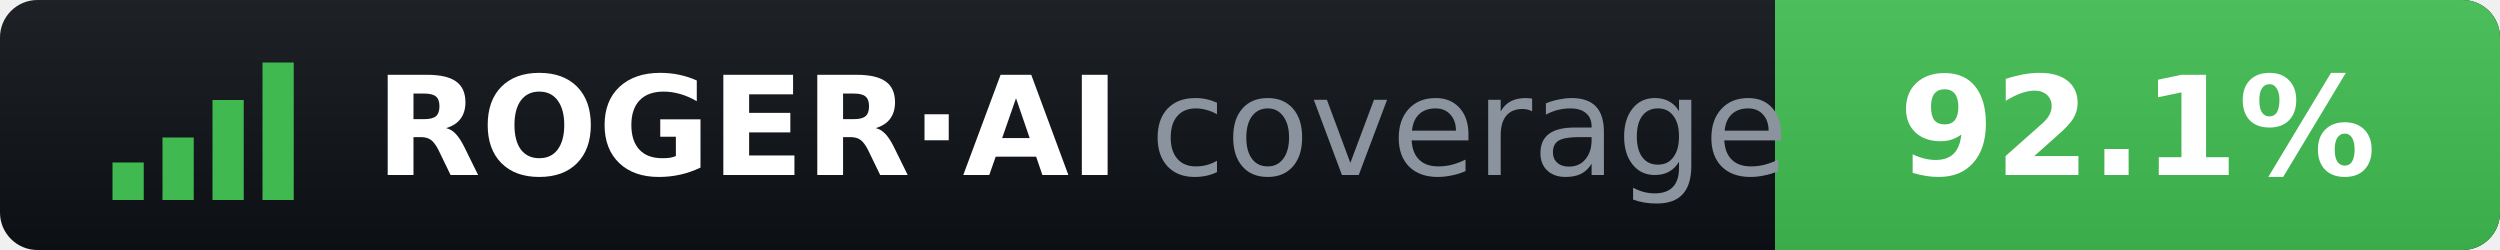
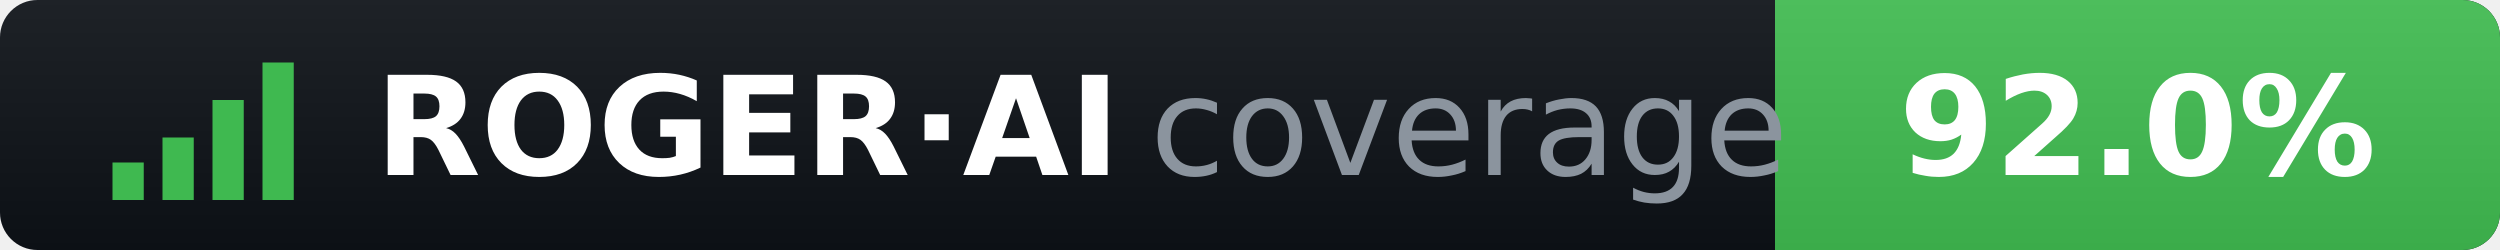
- <svg xmlns="http://www.w3.org/2000/svg" width="200" height="20" role="img" aria-label="ROGER·AI coverage: 92.1%">
+ <svg xmlns="http://www.w3.org/2000/svg" width="200" height="20" role="img" aria-label="ROGER·AI coverage: 92.0%">
  <clipPath id="r">
    <rect width="200" height="20" rx="3" />
  </clipPath>
  <linearGradient id="s" x2="0" y2="100%">
    <stop offset="0" stop-color="#fff" stop-opacity=".07" />
    <stop offset="1" stop-opacity=".07" />
  </linearGradient>
  <g clip-path="url(#r)">
    <rect width="200" height="20" fill="#0d1117" />
    <rect x="142" width="58" height="20" fill="#3fb950" />
    <rect width="200" height="20" fill="url(#s)" />
  </g>
  <g fill="#3fb950">
    <rect x="9" y="13" width="2.5" height="3" />
    <rect x="13" y="11" width="2.5" height="5" />
    <rect x="17" y="8" width="2.5" height="8" />
    <rect x="21" y="5" width="2.5" height="11" />
  </g>
  <g font-family="Verdana,DejaVu Sans,sans-serif" font-size="11">
    <text x="30" y="14" fill="#fff" font-weight="bold">ROGER·AI</text>
    <text x="92" y="14" fill="#8b949e">coverage</text>
-     <text x="171" y="14" fill="#fff" font-weight="bold" text-anchor="middle">92.1%</text>
+     <text x="171" y="14" fill="#fff" font-weight="bold" text-anchor="middle">92.0%</text>
  </g>
</svg>
